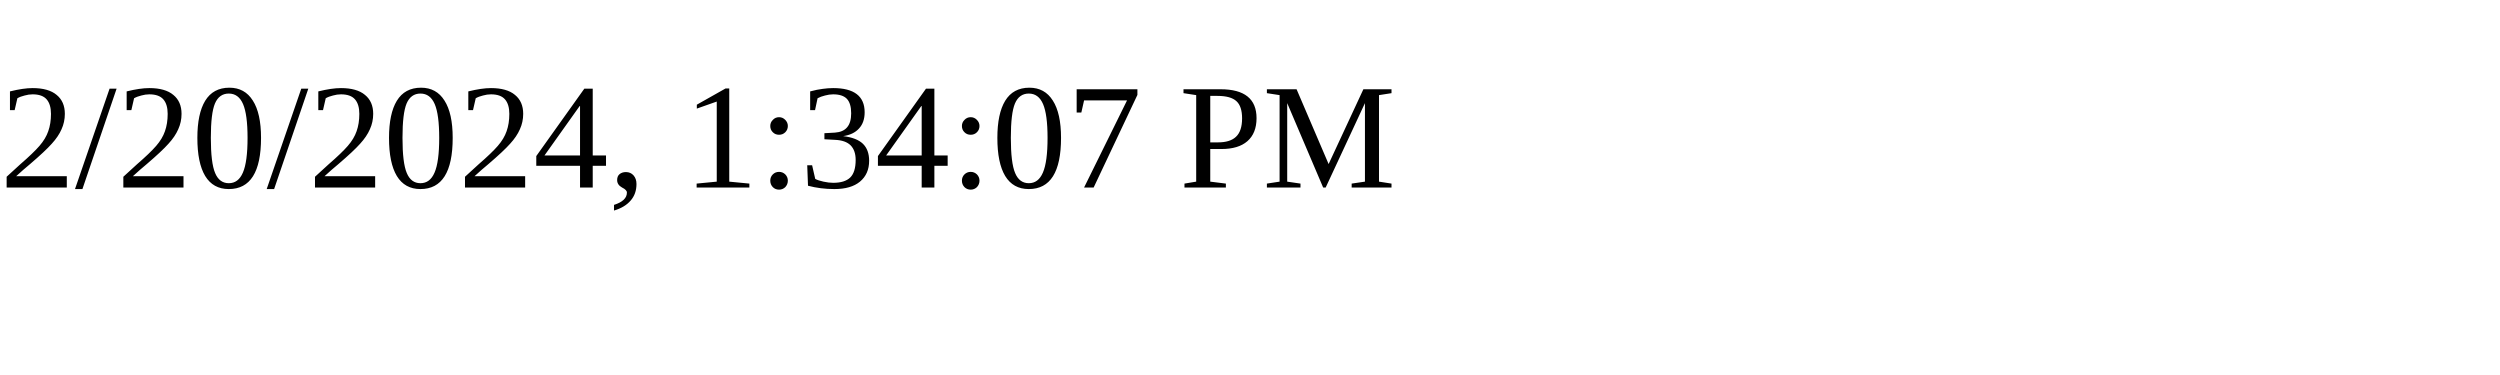
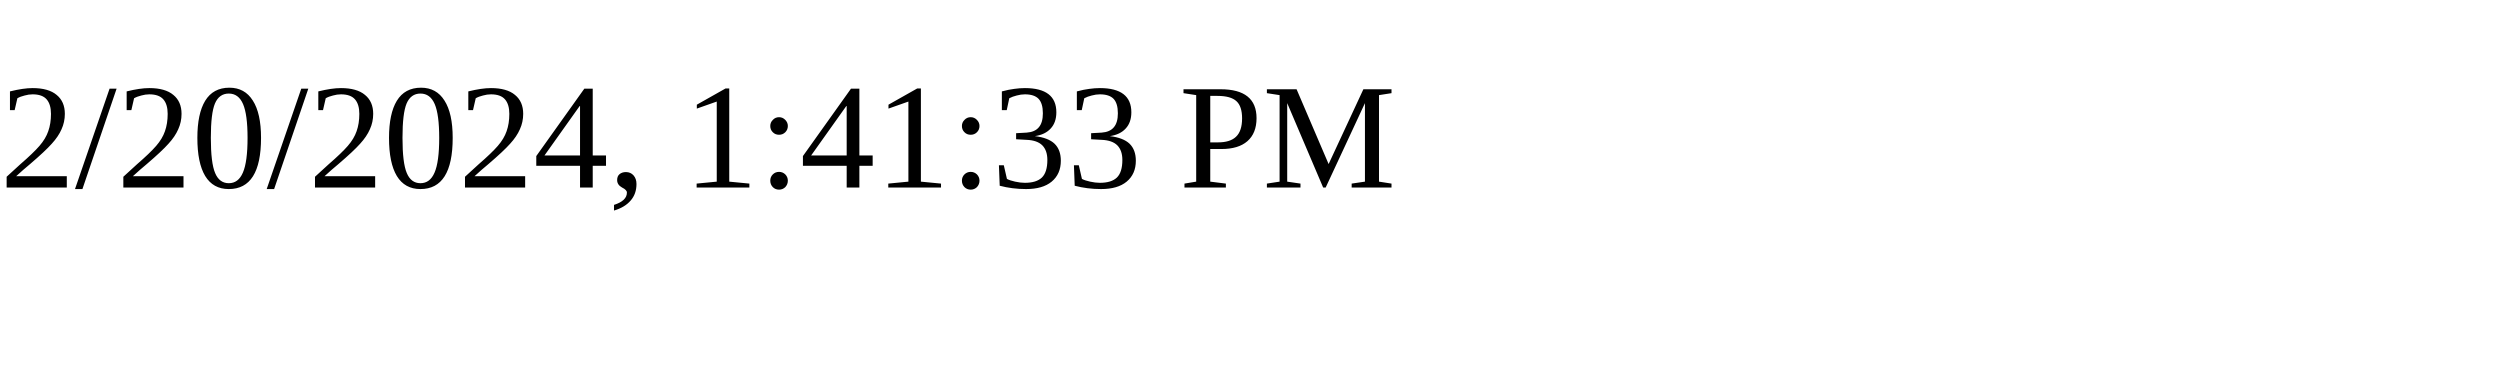
<svg xmlns="http://www.w3.org/2000/svg" height="30" width="200">
-   <text x="0" y="15">2/20/2024, 1:34:07 PM</text>
+   <text x="0" y="15">2/20/2024, 1:41:33 PM</text>
</svg>
